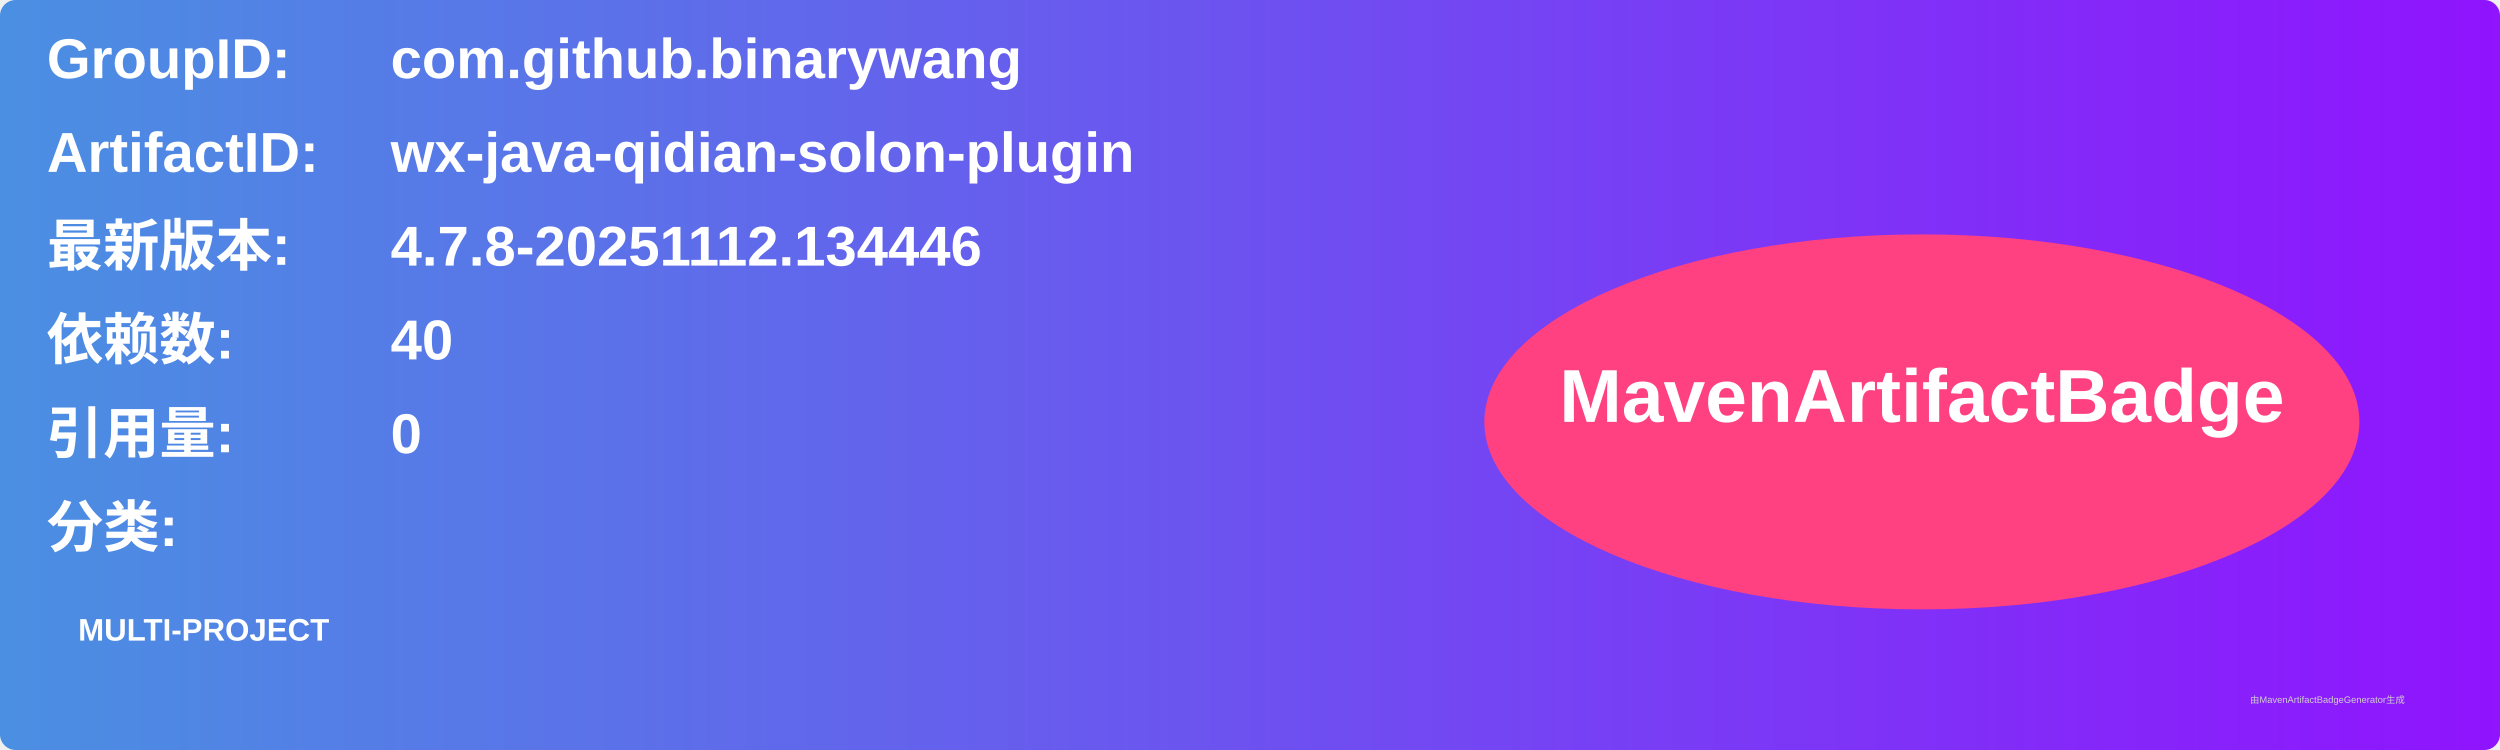
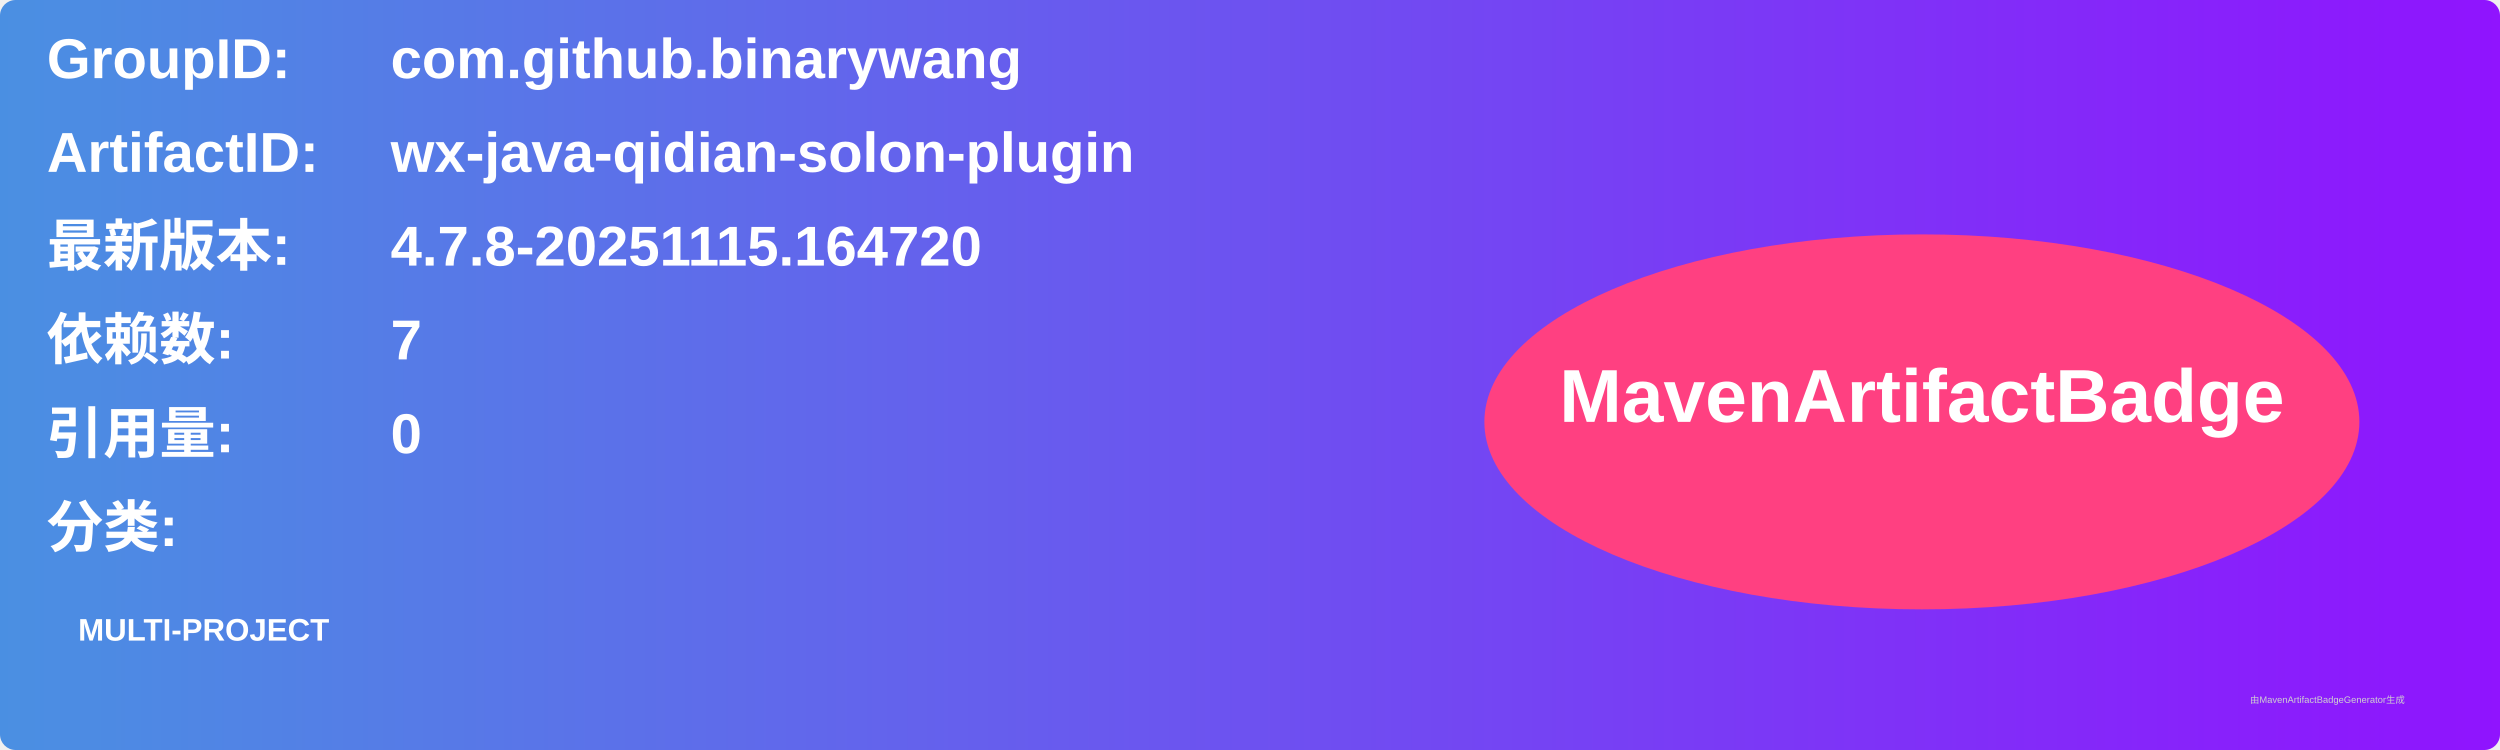
<svg xmlns="http://www.w3.org/2000/svg" width="800" height="240" viewBox="0 0 800 240">
  <linearGradient id="grad" x1="0%" y1="0%" x2="100%" y2="0%">
    <stop offset="0%" stop-color="#4a90e2" />
    <stop offset="100%" stop-color="#9013fe" />
  </linearGradient>
  <rect width="100%" height="100%" rx="5" ry="5" fill="url(#grad)" />
  <g transform="translate(15, 15)">
    <text x="0" y="10" font-family="Arial" font-size="18" fill="white" font-weight="bold" width="260">GroupID:</text>
    <text x="110" y="10" font-family="Arial" font-size="18" fill="white" font-weight="bold" width="460">com.github.binarywang</text>
    <text x="0" y="40" font-family="Arial" font-size="18" fill="white" font-weight="bold" width="260">ArtifactID:</text>
    <text x="110" y="40" font-family="Arial" font-size="18" fill="white" font-weight="bold" width="460">wx-java-qidian-solon-plugin</text>
    <text x="0" y="70" font-family="Arial" font-size="18" fill="white" font-weight="bold">最新版本:</text>
    <text x="110" y="70" font-family="Arial" font-size="18" fill="white" font-weight="bold">
-       <tspan font-weight="bold">4.7.8-20251112.134446</tspan>
+       <tspan font-weight="bold">4.7.8-20251115.164720</tspan>
    </text>
    <text x="0" y="100" font-family="Arial" font-size="18" fill="white" font-weight="bold">依赖数: </text>
    <text x="110" y="100" font-family="Arial" font-size="18" fill="white">
-       <tspan font-weight="bold">40</tspan>
+       <tspan font-weight="bold">7</tspan>
    </text>
    <text x="0" y="130" font-family="Arial" font-size="18" fill="white" font-weight="bold">引用量: </text>
    <text x="110" y="130" font-family="Arial" font-size="18" fill="white">
      <tspan font-weight="bold">0</tspan>
    </text>
    <text x="0" y="160" font-family="Arial" font-size="18" fill="white" font-weight="bold">分类:</text>
    <text x="10" y="190" font-family="Arial" font-size="10" fill="white">
      <tspan font-weight="bold">MULTI-PROJECT</tspan>
    </text>
    <ellipse cx="600" cy="120" rx="140" ry="60" fill="#ff4081" />
    <text x="600" y="120" text-anchor="middle" font-family="Arial" font-size="24" fill="white" font-weight="bold">MavenArtifactBadge</text>
  </g>
  <text x="720" y="225" font-family="Arial" font-size="3" fill="#d0d0d0">由MavenArtifactBadgeGenerator生成</text>
</svg>
